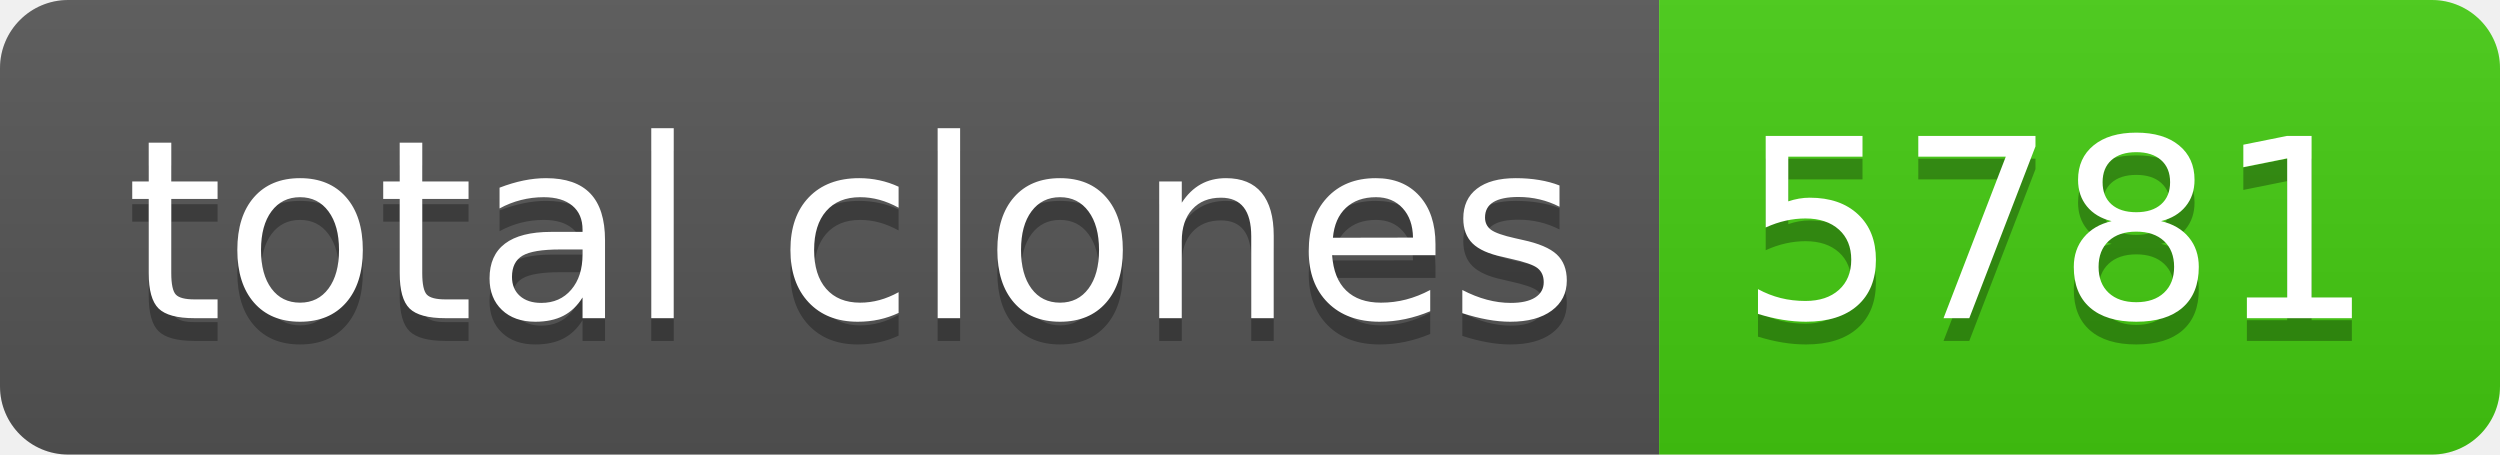
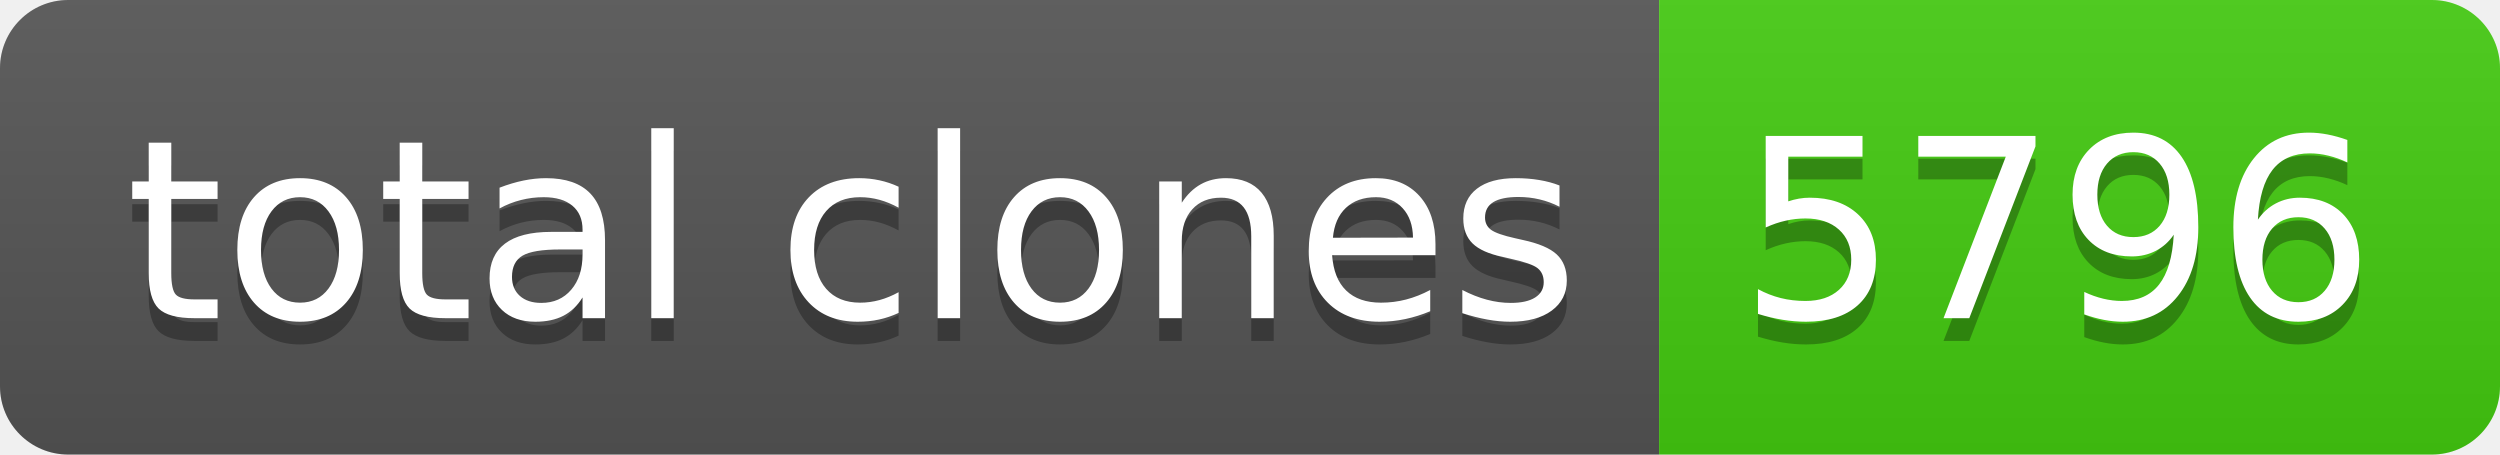
- <svg xmlns="http://www.w3.org/2000/svg" width="110" height="20" role="img" aria-label="total clones: 5781">
+ <svg xmlns="http://www.w3.org/2000/svg" width="110" height="20" role="img" aria-label="total clones: 5796">
  <linearGradient id="s" x2="0" y2="100%">
    <stop offset="0" stop-color="#bbb" stop-opacity=".1" />
    <stop offset="1" stop-opacity=".1" />
  </linearGradient>
  <clipPath id="r">
    <rect width="110" height="20" rx="3" fill="#fff" />
  </clipPath>
  <g clip-path="url(#r)">
    <rect width="73" height="20" fill="#555" />
    <rect x="73" width="37" height="20" fill="#4c1" />
    <rect width="110" height="20" fill="url(#s)" />
  </g>
  <g fill="#fff" text-anchor="middle" font-family="Verdana,Geneva,DejaVu Sans,sans-serif" text-rendering="geometricPrecision" font-size="110">
    <text aria-hidden="true" x="375" y="150" fill="#010101" fill-opacity=".3" transform="scale(.1)" textLength="630">total clones</text>
    <text x="375" y="140" transform="scale(.1)" fill="#fff" textLength="630">total clones</text>
-     <text aria-hidden="true" x="905" y="150" fill="#010101" fill-opacity=".3" transform="scale(.1)" textLength="270">5781</text>
-     <text x="905" y="140" transform="scale(.1)" fill="#fff" textLength="270">5781</text>
+     <text aria-hidden="true" x="905" y="150" fill="#010101" fill-opacity=".3" transform="scale(.1)" textLength="270">5796</text>
+     <text x="905" y="140" transform="scale(.1)" fill="#fff" textLength="270">5796</text>
  </g>
</svg>
